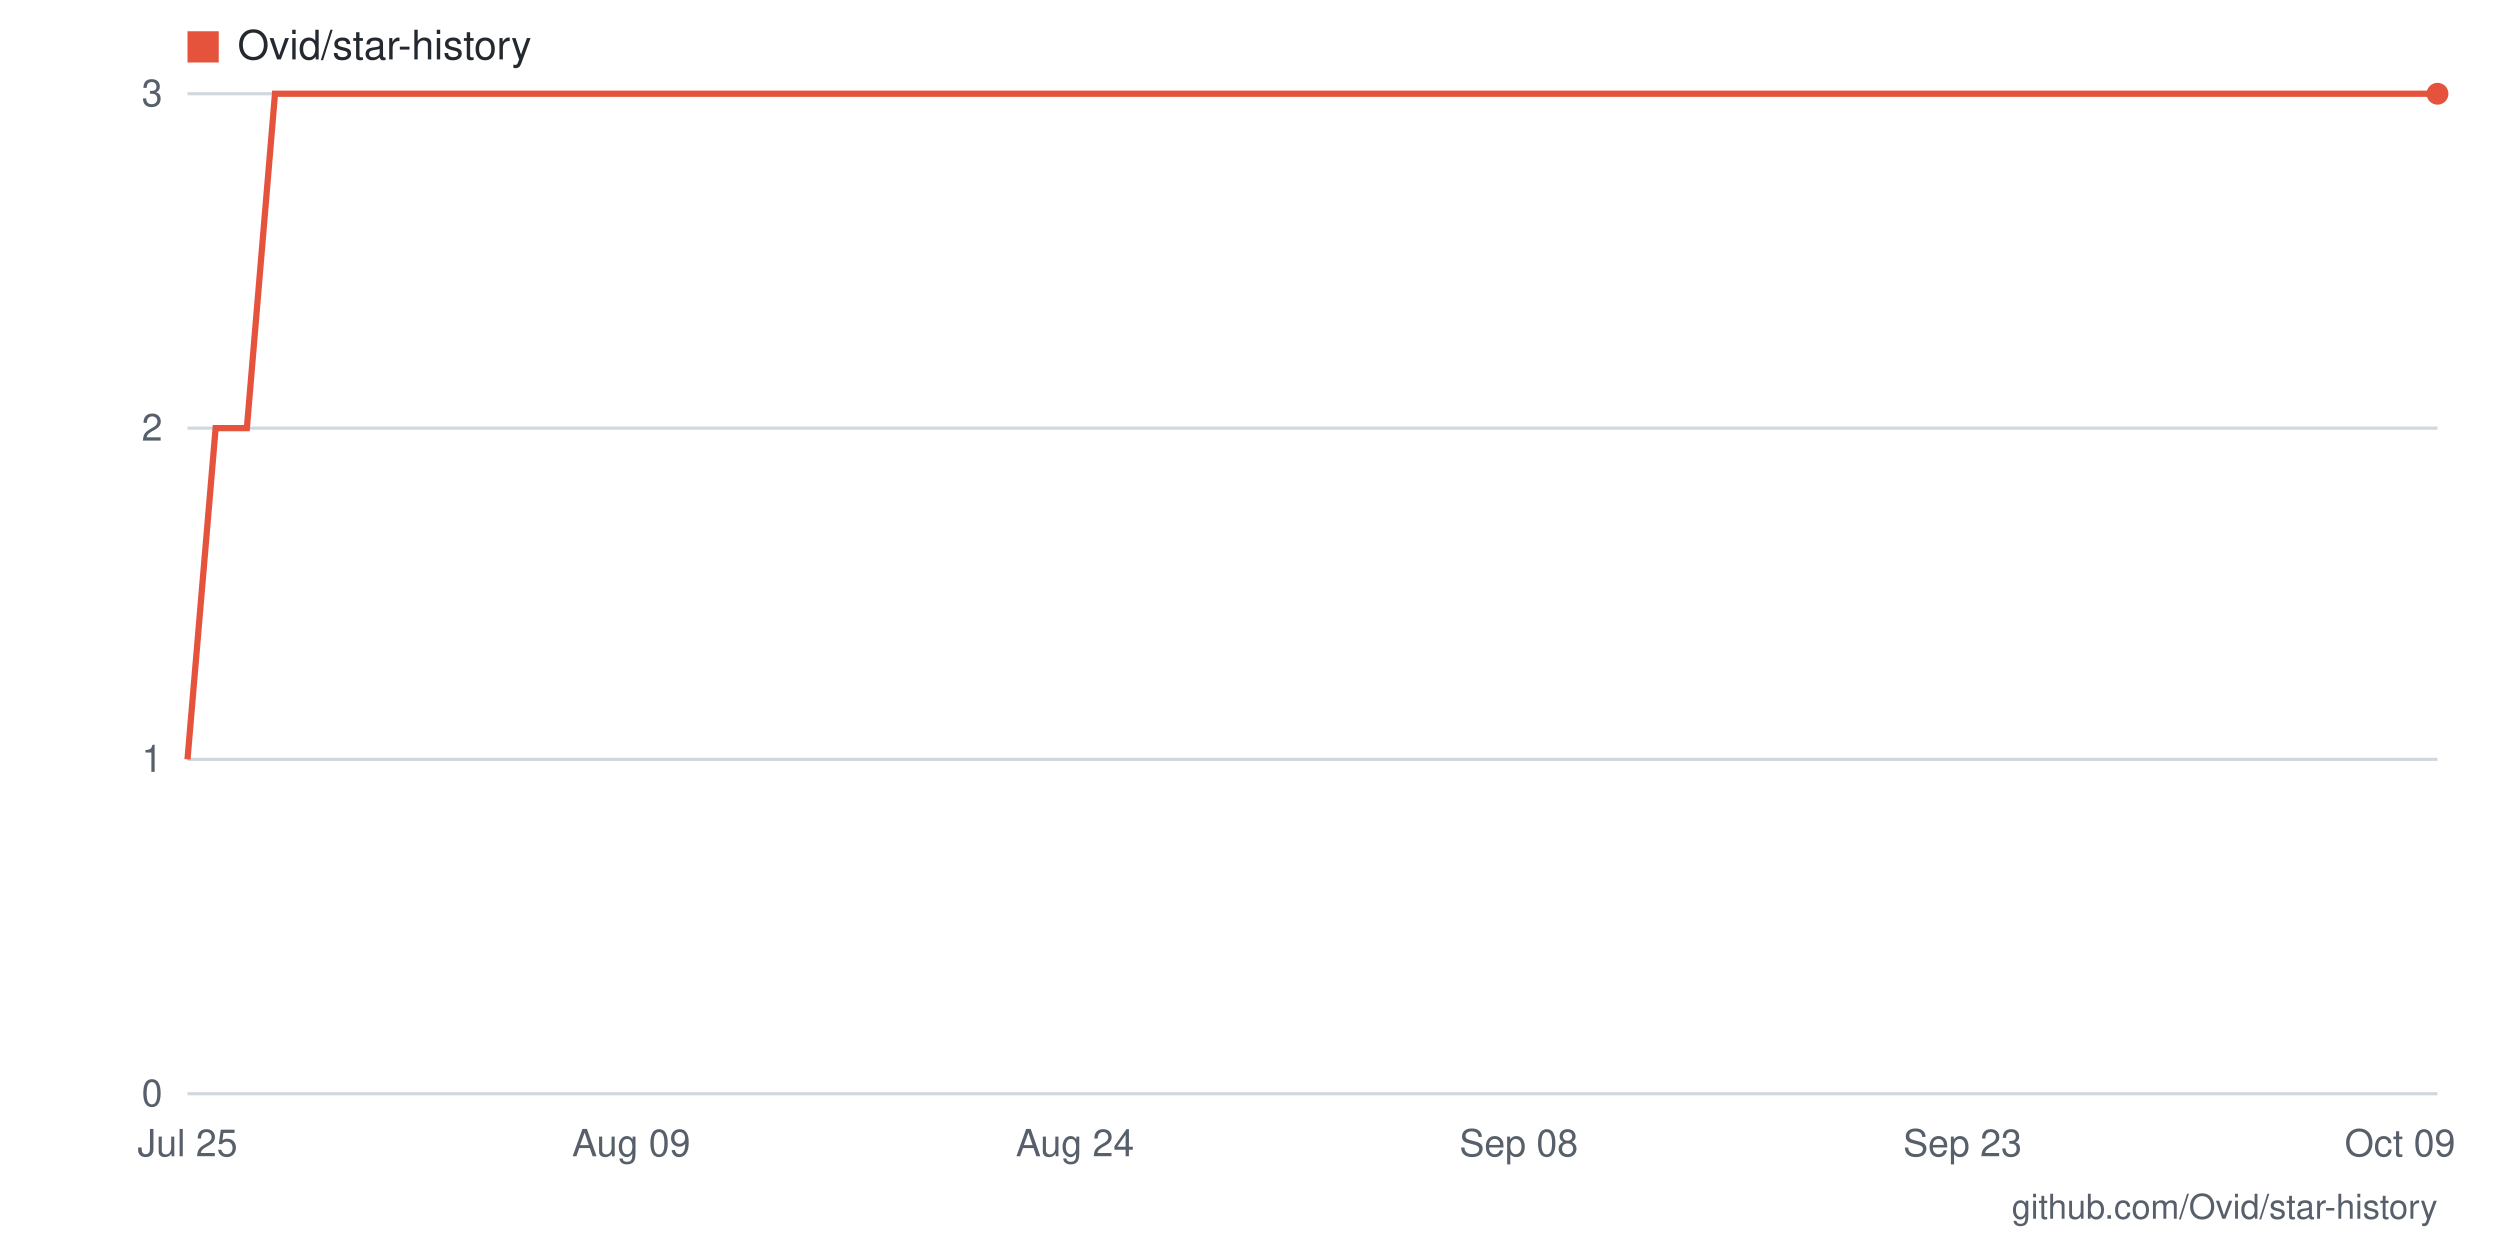
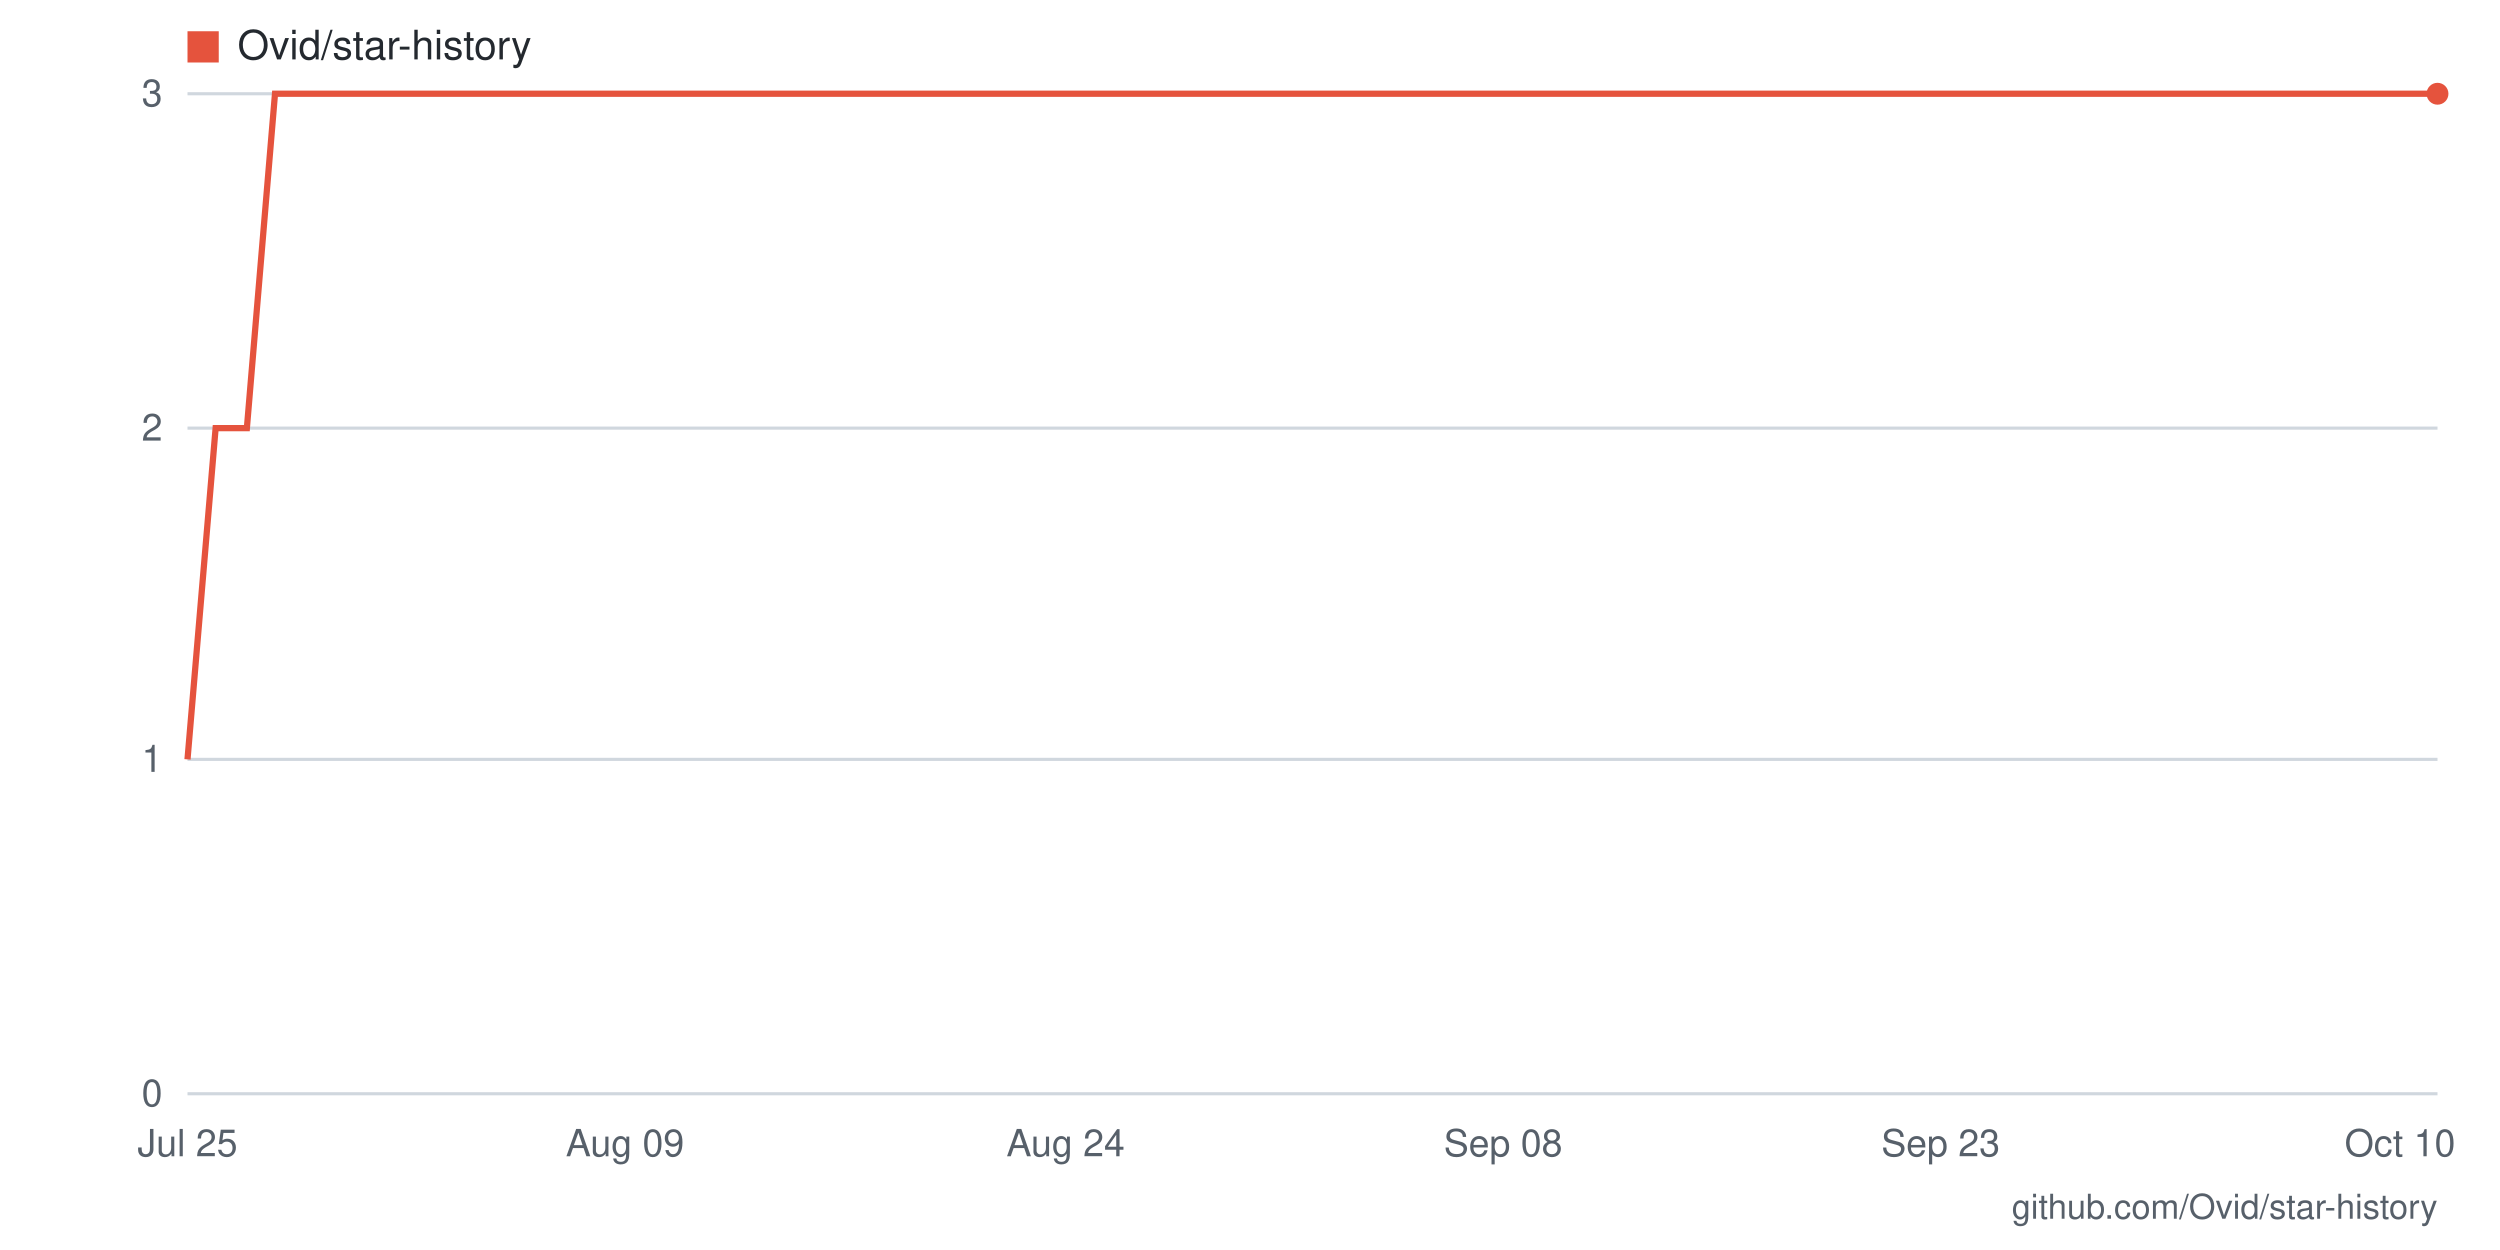
- <svg xmlns="http://www.w3.org/2000/svg" viewBox="0 0 800 400" width="800" height="400" role="img" aria-label="Star history for Ovid/star-history: 3 stars as of 2026-10-09">
+ <svg xmlns="http://www.w3.org/2000/svg" viewBox="0 0 800 400" width="800" height="400" role="img" aria-label="Star history for Ovid/star-history: 3 stars as of 2026-10-10">
  <rect width="800" height="400" fill="#ffffff" />
  <line x1="60" y1="350" x2="780" y2="350" stroke="#d0d7de" stroke-width="1" />
  <text x="52" y="354" text-anchor="end" font-family="-apple-system,BlinkMacSystemFont,'Segoe UI',Helvetica,Arial,sans-serif" font-size="12" fill="#57606a">0</text>
  <line x1="60" y1="243" x2="780" y2="243" stroke="#d0d7de" stroke-width="1" />
  <text x="52" y="247" text-anchor="end" font-family="-apple-system,BlinkMacSystemFont,'Segoe UI',Helvetica,Arial,sans-serif" font-size="12" fill="#57606a">1</text>
  <line x1="60" y1="137" x2="780" y2="137" stroke="#d0d7de" stroke-width="1" />
  <text x="52" y="141" text-anchor="end" font-family="-apple-system,BlinkMacSystemFont,'Segoe UI',Helvetica,Arial,sans-serif" font-size="12" fill="#57606a">2</text>
  <line x1="60" y1="30" x2="780" y2="30" stroke="#d0d7de" stroke-width="1" />
  <text x="52" y="34" text-anchor="end" font-family="-apple-system,BlinkMacSystemFont,'Segoe UI',Helvetica,Arial,sans-serif" font-size="12" fill="#57606a">3</text>
-   <text x="768" y="370" text-anchor="middle" font-family="-apple-system,BlinkMacSystemFont,'Segoe UI',Helvetica,Arial,sans-serif" font-size="12" fill="#57606a">Oct 09</text>
-   <text x="628" y="370" text-anchor="middle" font-family="-apple-system,BlinkMacSystemFont,'Segoe UI',Helvetica,Arial,sans-serif" font-size="12" fill="#57606a">Sep 23</text>
-   <text x="486" y="370" text-anchor="middle" font-family="-apple-system,BlinkMacSystemFont,'Segoe UI',Helvetica,Arial,sans-serif" font-size="12" fill="#57606a">Sep 08</text>
-   <text x="344" y="370" text-anchor="middle" font-family="-apple-system,BlinkMacSystemFont,'Segoe UI',Helvetica,Arial,sans-serif" font-size="12" fill="#57606a">Aug 24</text>
-   <text x="202" y="370" text-anchor="middle" font-family="-apple-system,BlinkMacSystemFont,'Segoe UI',Helvetica,Arial,sans-serif" font-size="12" fill="#57606a">Aug 09</text>
+   <text x="768" y="370" text-anchor="middle" font-family="-apple-system,BlinkMacSystemFont,'Segoe UI',Helvetica,Arial,sans-serif" font-size="12" fill="#57606a">Oct 10</text>
+   <text x="621" y="370" text-anchor="middle" font-family="-apple-system,BlinkMacSystemFont,'Segoe UI',Helvetica,Arial,sans-serif" font-size="12" fill="#57606a">Sep 23</text>
+   <text x="481" y="370" text-anchor="middle" font-family="-apple-system,BlinkMacSystemFont,'Segoe UI',Helvetica,Arial,sans-serif" font-size="12" fill="#57606a">Sep 08</text>
+   <text x="341" y="370" text-anchor="middle" font-family="-apple-system,BlinkMacSystemFont,'Segoe UI',Helvetica,Arial,sans-serif" font-size="12" fill="#57606a">Aug 24</text>
+   <text x="200" y="370" text-anchor="middle" font-family="-apple-system,BlinkMacSystemFont,'Segoe UI',Helvetica,Arial,sans-serif" font-size="12" fill="#57606a">Aug 09</text>
  <text x="60" y="370" text-anchor="middle" font-family="-apple-system,BlinkMacSystemFont,'Segoe UI',Helvetica,Arial,sans-serif" font-size="12" fill="#57606a">Jul 25</text>
-   <polyline fill="none" stroke="#e5533d" stroke-width="2" points="60,243 69,137 79,137 88,30 98,30 107,30 117,30 126,30 136,30 145,30 155,30 164,30 174,30 183,30 193,30 202,30 212,30 221,30 231,30 240,30 249,30 259,30 268,30 278,30 287,30 297,30 306,30 316,30 325,30 335,30 344,30 354,30 363,30 373,30 382,30 392,30 401,30 411,30 420,30 429,30 439,30 448,30 458,30 467,30 477,30 486,30 496,30 505,30 515,30 524,30 534,30 543,30 553,30 562,30 572,30 581,30 591,30 600,30 609,30 619,30 628,30 638,30 647,30 657,30 666,30 676,30 685,30 695,30 704,30 714,30 723,30 733,30 742,30 752,30 761,30 771,30 780,30" />
+   <polyline fill="none" stroke="#e5533d" stroke-width="2" points="60,243 69,137 79,137 88,30 97,30 107,30 116,30 125,30 135,30 144,30 154,30 163,30 172,30 182,30 191,30 200,30 210,30 219,30 228,30 238,30 247,30 256,30 266,30 275,30 284,30 294,30 303,30 312,30 322,30 331,30 341,30 350,30 359,30 369,30 378,30 387,30 397,30 406,30 415,30 425,30 434,30 443,30 453,30 462,30 471,30 481,30 490,30 499,30 509,30 518,30 528,30 537,30 546,30 556,30 565,30 574,30 584,30 593,30 602,30 612,30 621,30 630,30 640,30 649,30 658,30 668,30 677,30 686,30 696,30 705,30 715,30 724,30 733,30 743,30 752,30 761,30 771,30 780,30" />
  <circle cx="780" cy="30" r="3.5" fill="#e5533d" />
  <rect x="60" y="10" width="10" height="10" fill="#e5533d" />
  <text x="76" y="19" font-family="-apple-system,BlinkMacSystemFont,'Segoe UI',Helvetica,Arial,sans-serif" font-size="13" fill="#24292f">Ovid/star-history</text>
  <text x="780" y="390" text-anchor="end" font-family="-apple-system,BlinkMacSystemFont,'Segoe UI',Helvetica,Arial,sans-serif" font-size="11" fill="#57606a">github.com/Ovid/star-history</text>
</svg>
